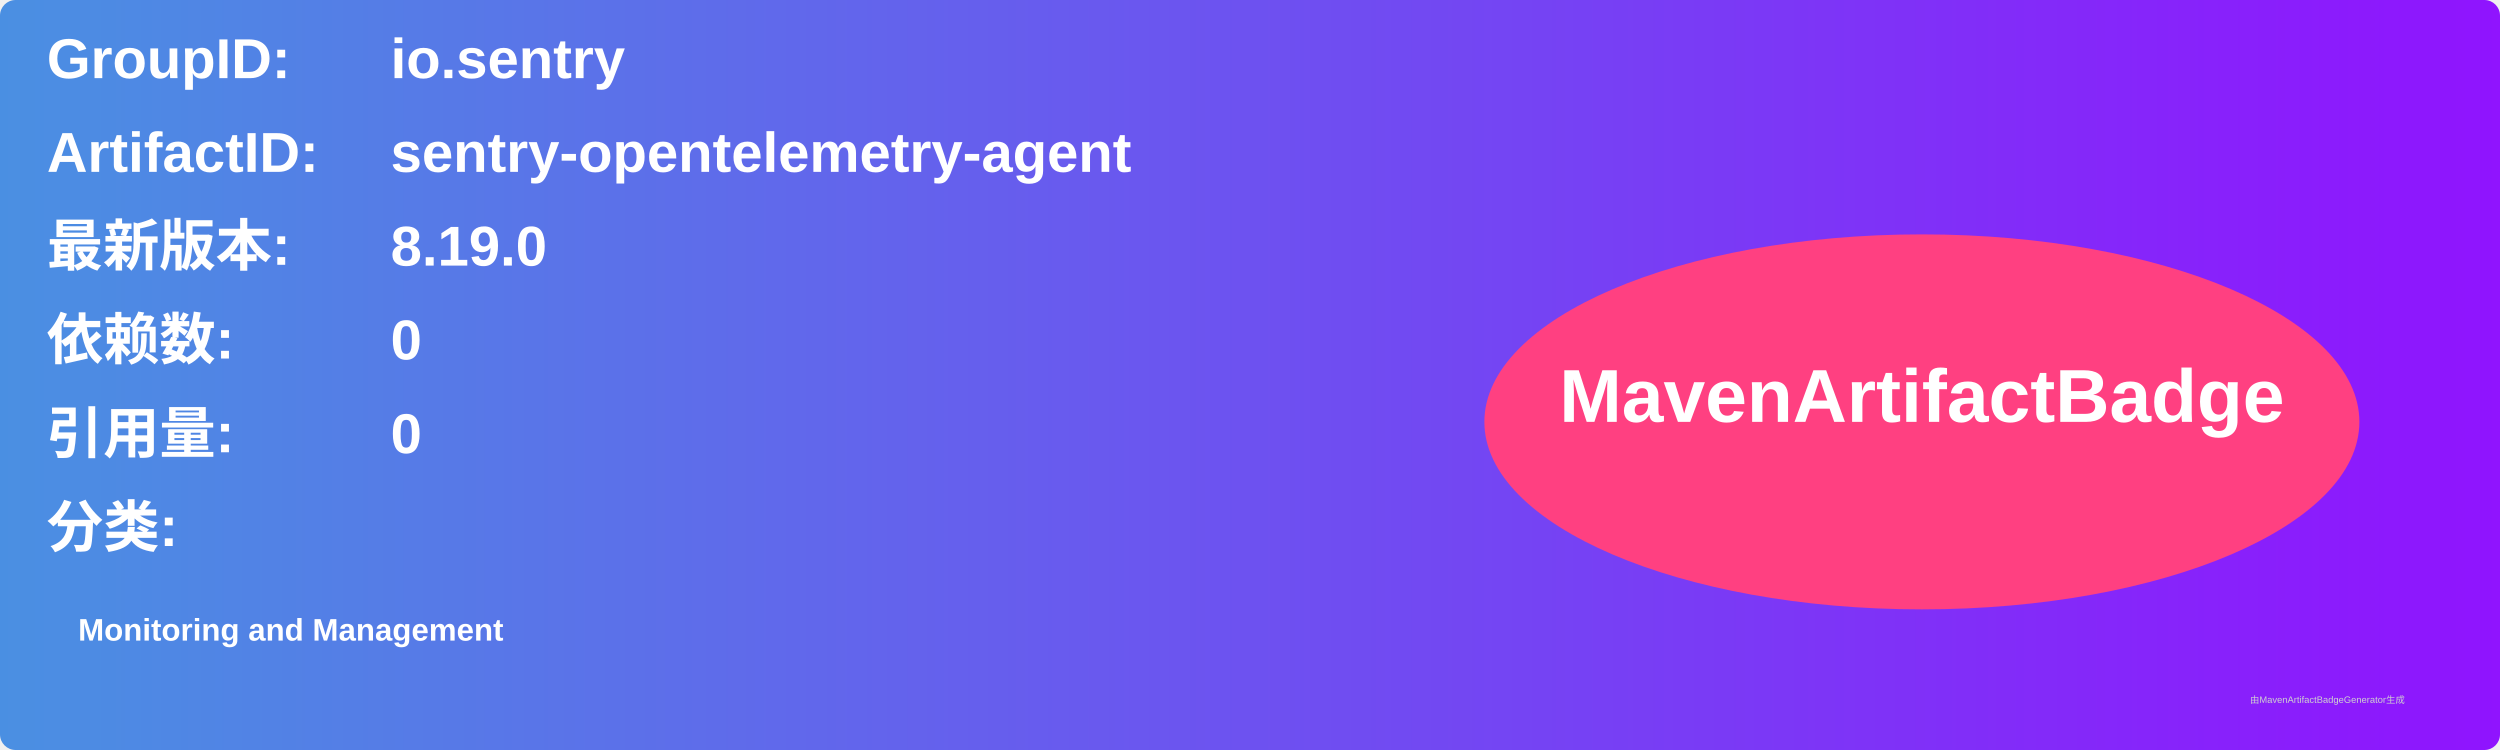
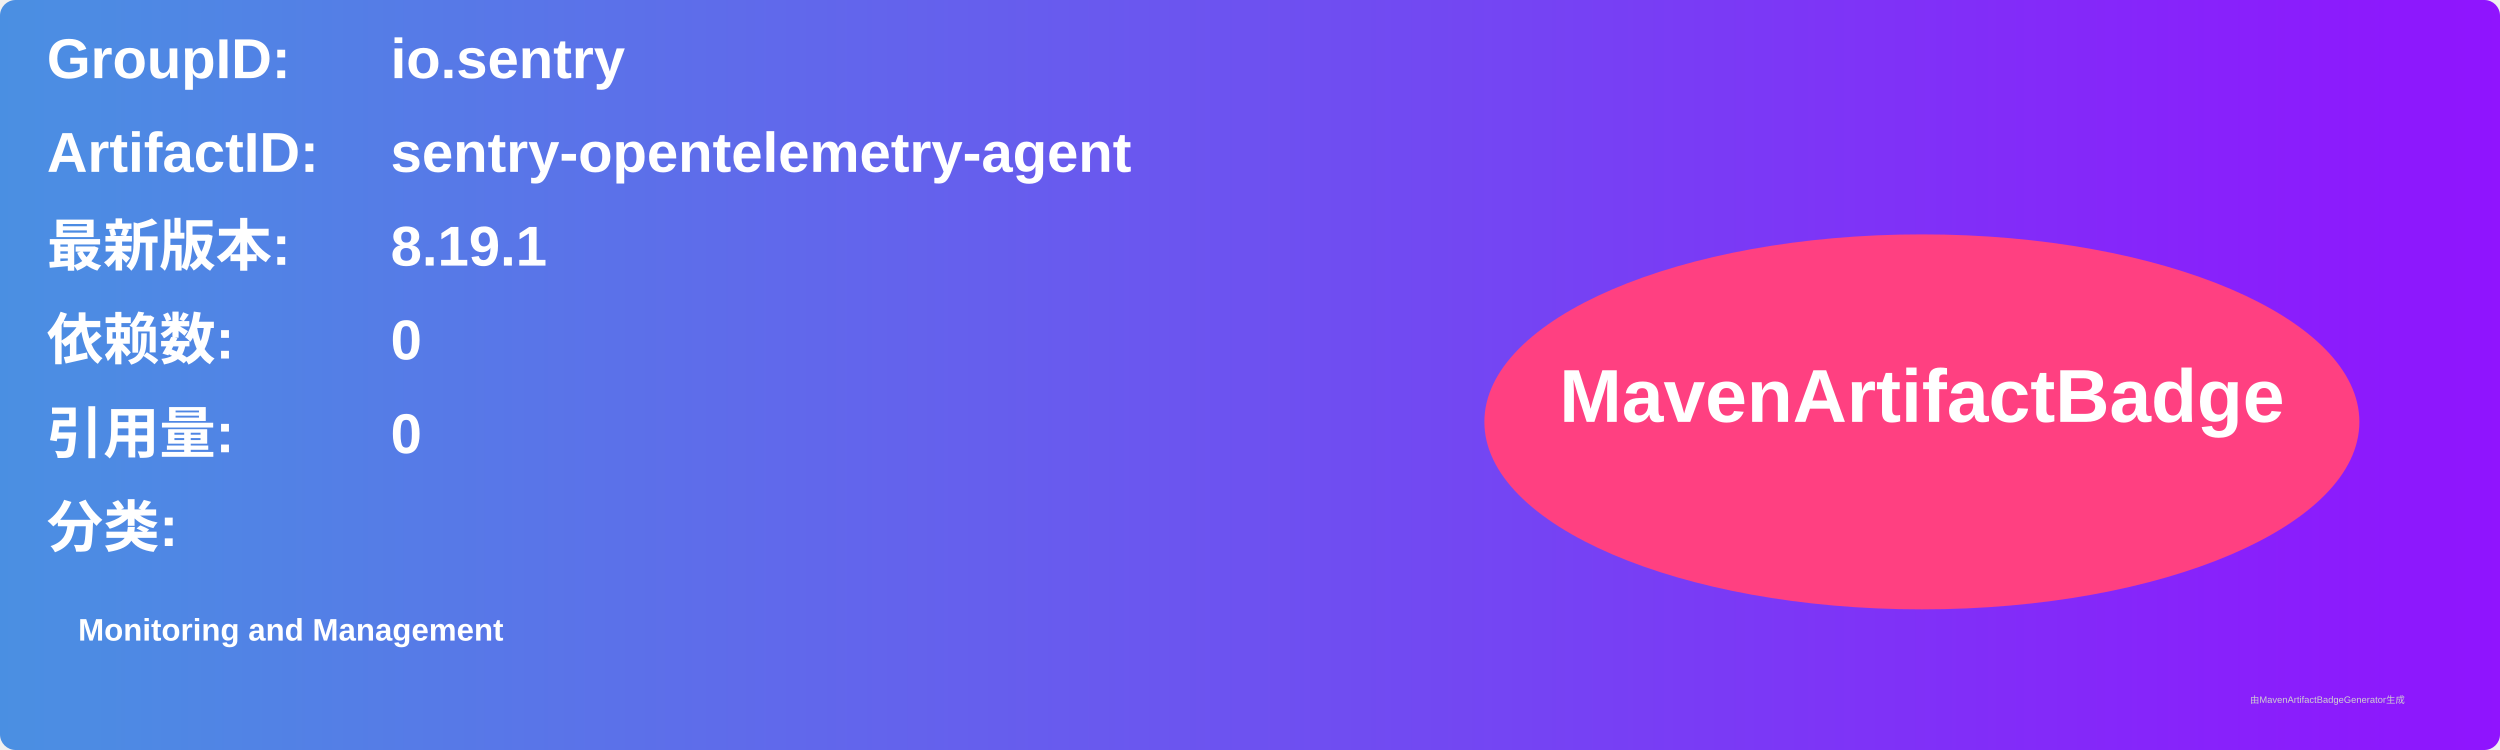
<svg xmlns="http://www.w3.org/2000/svg" width="800" height="240" viewBox="0 0 800 240">
  <linearGradient id="grad" x1="0%" y1="0%" x2="100%" y2="0%">
    <stop offset="0%" stop-color="#4a90e2" />
    <stop offset="100%" stop-color="#9013fe" />
  </linearGradient>
  <rect width="100%" height="100%" rx="5" ry="5" fill="url(#grad)" />
  <g transform="translate(15, 15)">
    <text x="0" y="10" font-family="Arial" font-size="18" fill="white" font-weight="bold" width="260">GroupID:</text>
    <text x="110" y="10" font-family="Arial" font-size="18" fill="white" font-weight="bold" width="460">io.sentry</text>
    <text x="0" y="40" font-family="Arial" font-size="18" fill="white" font-weight="bold" width="260">ArtifactID:</text>
    <text x="110" y="40" font-family="Arial" font-size="18" fill="white" font-weight="bold" width="460">sentry-opentelemetry-agent</text>
    <text x="0" y="70" font-family="Arial" font-size="18" fill="white" font-weight="bold">最新版本:</text>
    <text x="110" y="70" font-family="Arial" font-size="18" fill="white" font-weight="bold">
-       <tspan font-weight="bold">8.19.0</tspan>
+       <tspan font-weight="bold">8.19.1</tspan>
    </text>
    <text x="0" y="100" font-family="Arial" font-size="18" fill="white" font-weight="bold">依赖数: </text>
    <text x="110" y="100" font-family="Arial" font-size="18" fill="white">
      <tspan font-weight="bold">0</tspan>
    </text>
    <text x="0" y="130" font-family="Arial" font-size="18" fill="white" font-weight="bold">引用量: </text>
    <text x="110" y="130" font-family="Arial" font-size="18" fill="white">
      <tspan font-weight="bold">0</tspan>
    </text>
    <text x="0" y="160" font-family="Arial" font-size="18" fill="white" font-weight="bold">分类:</text>
    <text x="10" y="190" font-family="Arial" font-size="10" fill="white">
      <tspan font-weight="bold">Monitoring and Management</tspan>
    </text>
    <ellipse cx="600" cy="120" rx="140" ry="60" fill="#ff4081" />
    <text x="600" y="120" text-anchor="middle" font-family="Arial" font-size="24" fill="white" font-weight="bold">MavenArtifactBadge</text>
  </g>
  <text x="720" y="225" font-family="Arial" font-size="3" fill="#d0d0d0">由MavenArtifactBadgeGenerator生成</text>
</svg>
